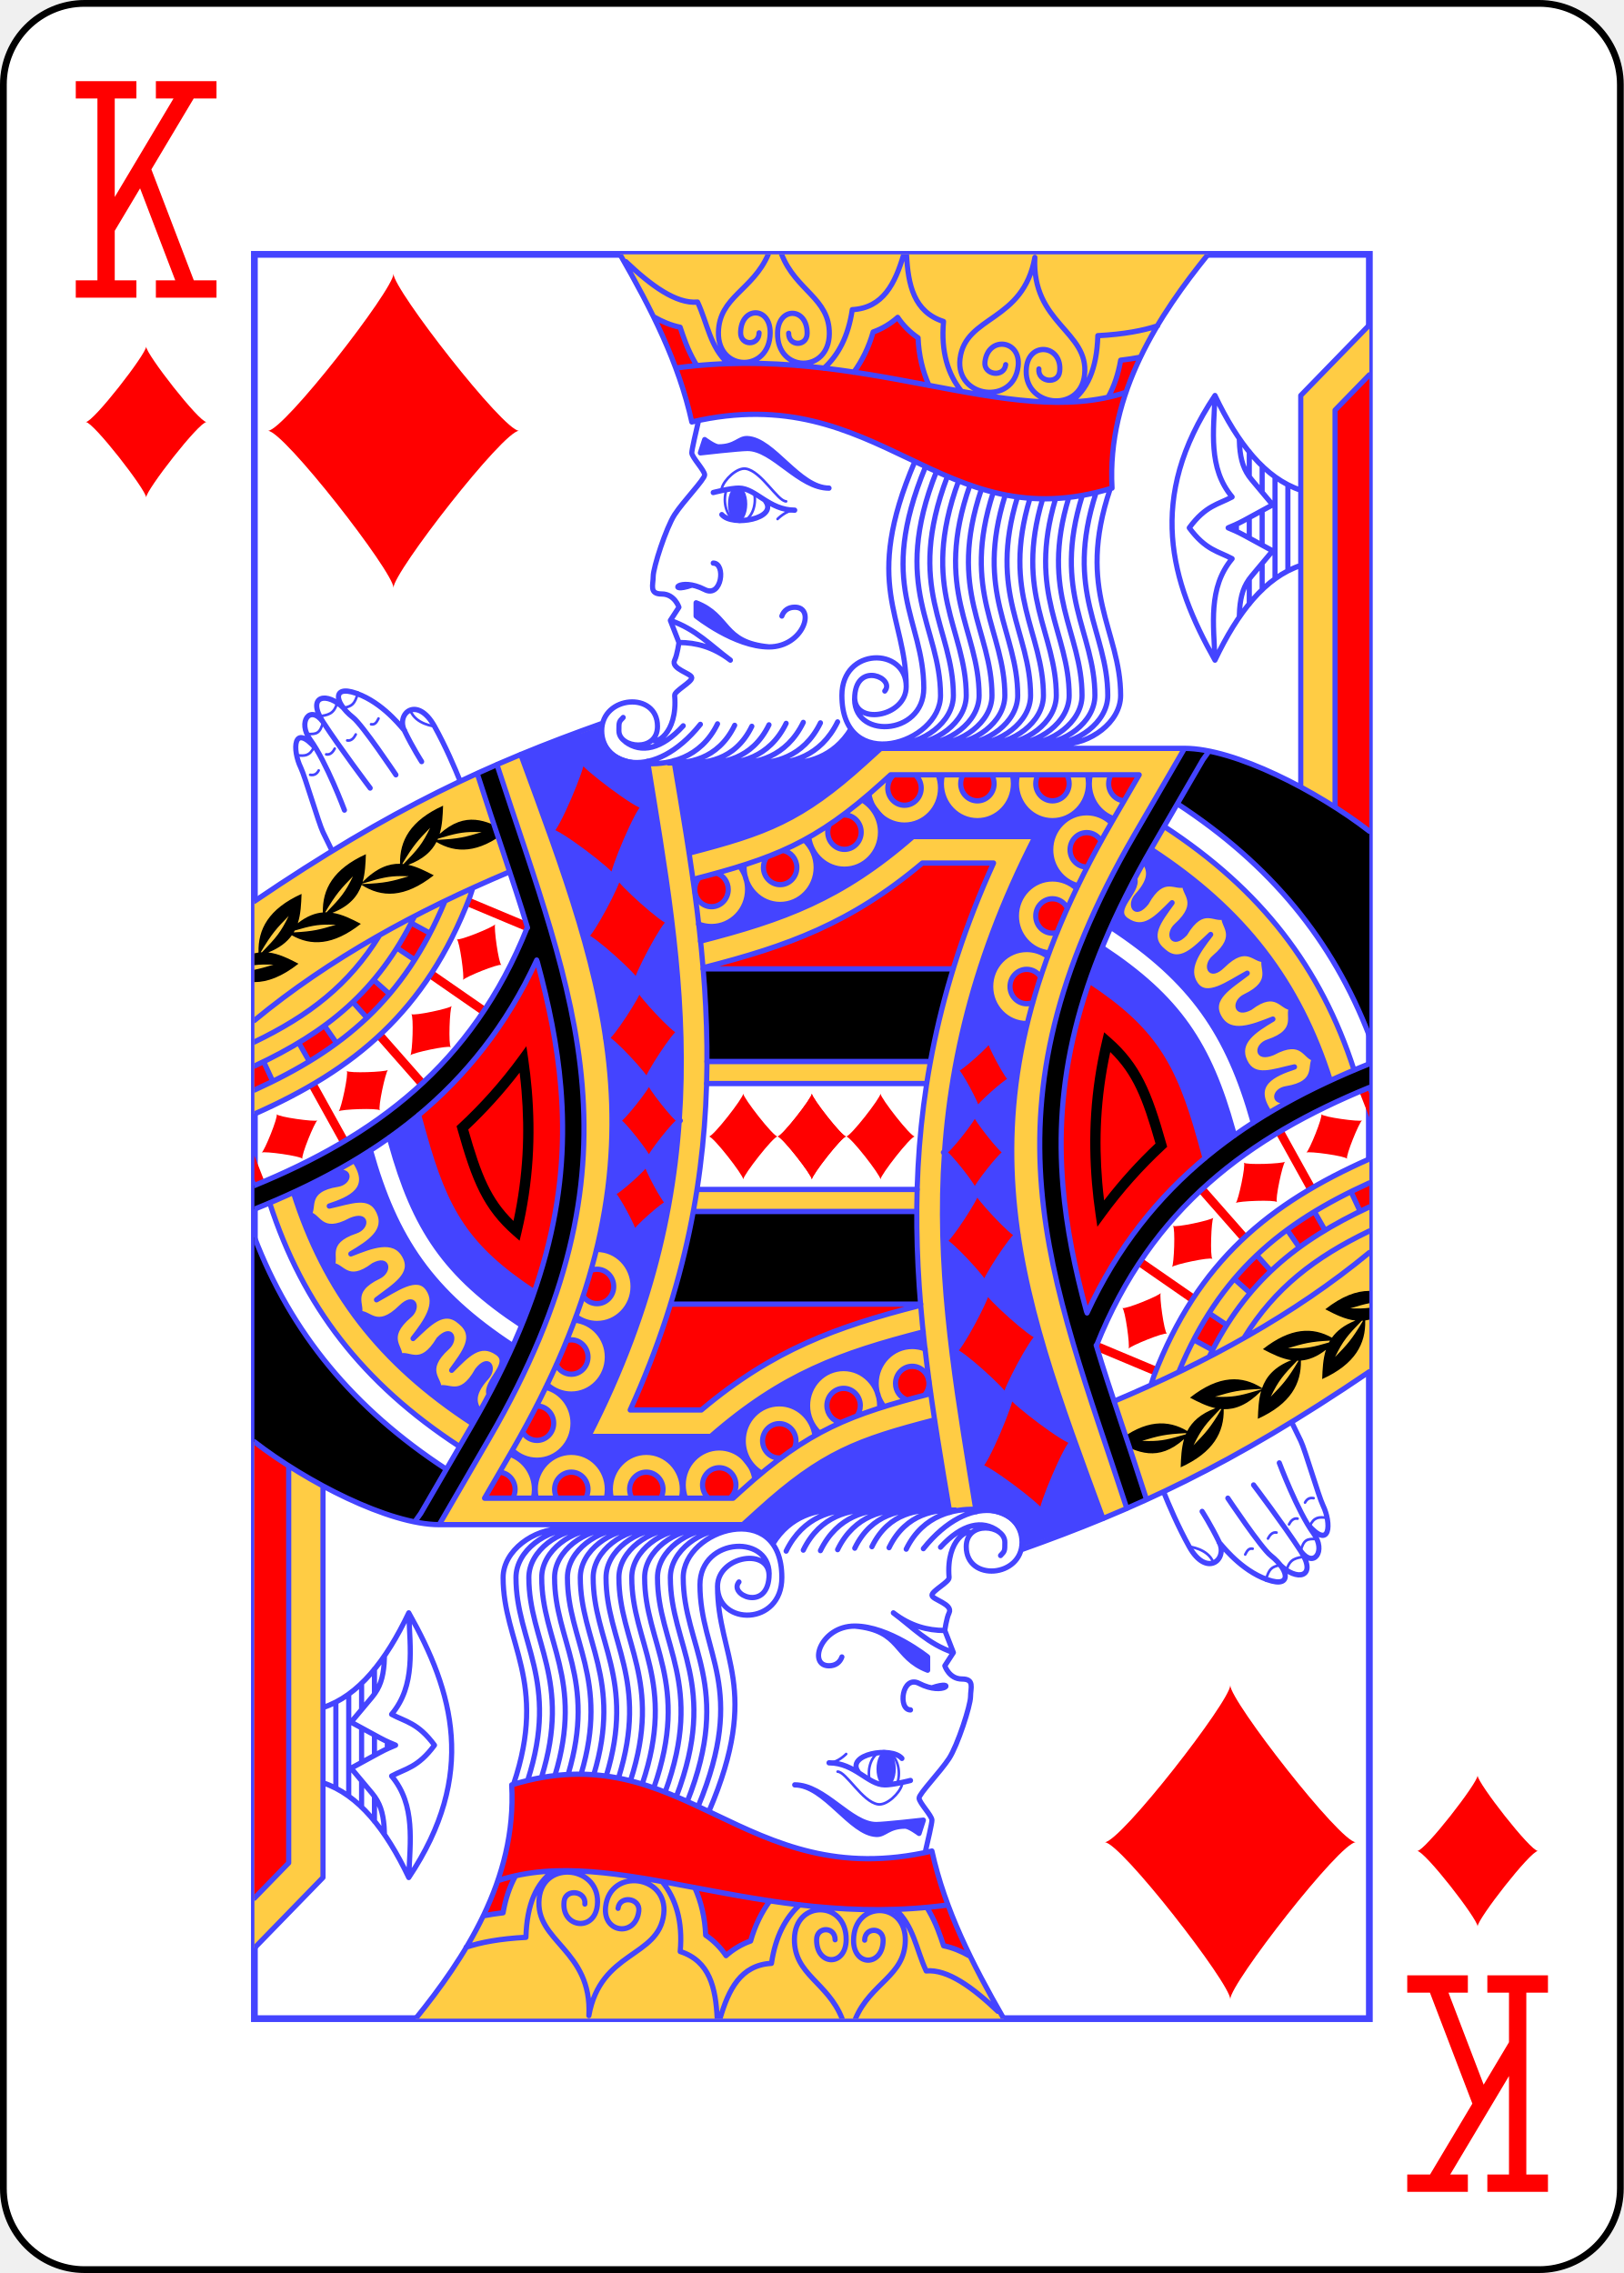
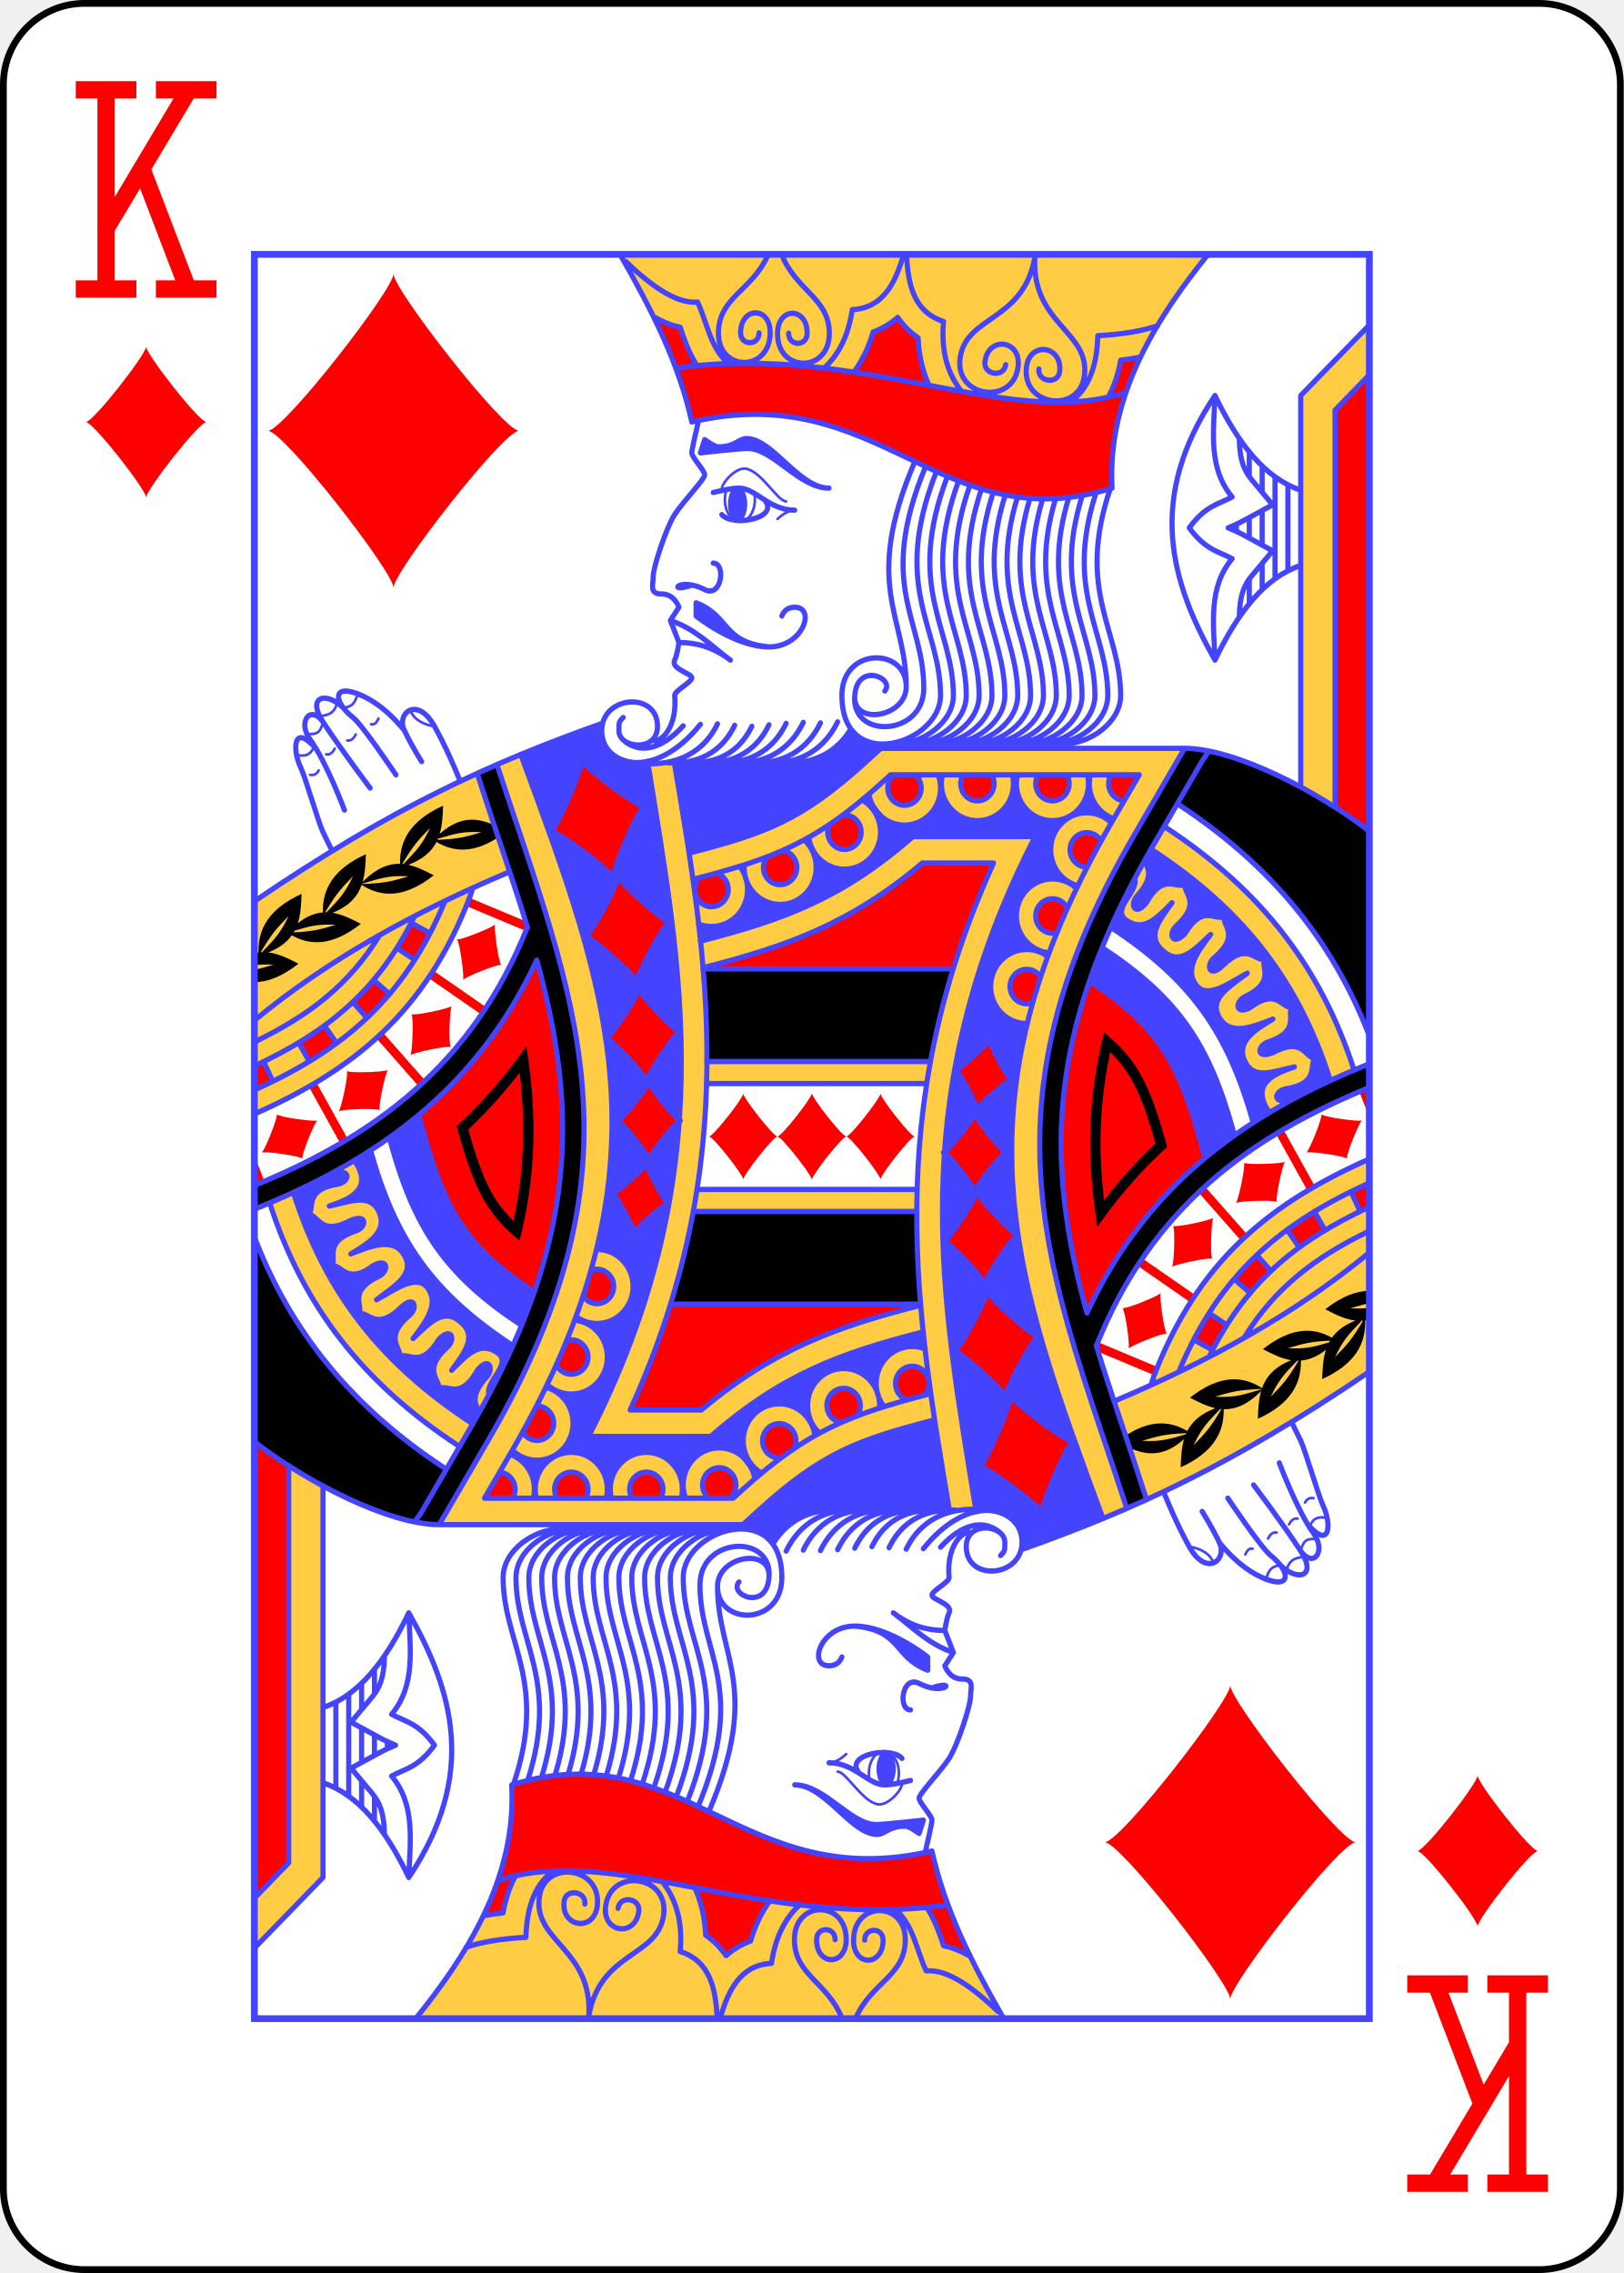
<svg xmlns="http://www.w3.org/2000/svg" xmlns:xlink="http://www.w3.org/1999/xlink" class="card king" face="KD" height="3.5in" preserveAspectRatio="none" viewBox="-120 -168 240 336" width="2.5in">
  <defs>
    <symbol id="SDK" viewBox="-600 -600 1200 1200" preserveAspectRatio="xMinYMid">
      <path d="M-400 0C-350 0 0 -450 0 -500C0 -450 350 0 400 0C350 0 0 450 0 500C0 450 -350 0 -400 0Z" fill="red" />
    </symbol>
    <symbol id="VDK" viewBox="-500 -500 1000 1000" preserveAspectRatio="xMinYMid">
      <path d="M-285 -460L-85 -460M-185 -460L-185 460M-285 460L-85 460M85 -460L285 -460M185 -440L-170 155M85 460L285 460M185 440L-10 -70" stroke="red" stroke-width="80" stroke-linecap="square" stroke-miterlimit="1.5" fill="none" />
    </symbol>
    <symbol id="DK6" preserveAspectRatio="none" viewBox="0 0 1300 2000">
      <path stroke="#44F" stroke-linecap="round" stroke-linejoin="round" stroke-width="3" fill="none" d="M545,265c2.64,-9.531 17.644,-23.57 27.903,-22.032C591.207,245.713 610,280 620,280M630,290c-10,0 -20,10 -20,10M583.008,271.841c0.353,1.98 0.541,4.055 0.541,6.192 0,13.807 -7.835,25 -17.5,25 -9.665,0 -17.5,-11.193 -17.5,-25 0,-4.428 0.806,-8.588 2.22,-12.196M120.802,496.815c-3.725,13.385 -7.12,15.266 -16.172,17.234M96.463,508.491c-3.725,13.385 -11.329,13.379 -20.381,15.348M80.207,529.943c-3.725,13.385 -7.7,14.104 -18.204,13.751M69.59,558.281c-5.031,10.627 -11.039,10.476 -19.656,9.542M181.952,517.242C188.179,532.903 210,535 210,535M65,590c4.797,0.895 7.937,-1.11 10,-5M108.204,551.026c4.797,0.895 7.937,-2.906 10,-6.796M65,590c4.797,0.895 7.937,-1.11 10,-5M136.026,532.691c4.797,0.895 6.654,-2.65 8.717,-6.539M83.686,566.814c4.797,0.895 7.937,-2.65 10,-6.539" />
      <use xlink:href="#SDK" height="120" width="120" transform="translate(650,1000)scale(1,0.972)rotate(0)translate(-60,-60)" />
      <use xlink:href="#SDK" height="120" width="120" transform="translate(570,1000)scale(1,0.972)rotate(0)translate(-60,-60)" />
      <use xlink:href="#SDK" height="170" width="170" transform="translate(400,640)scale(1,0.972)rotate(-15)translate(-85,-85)" stroke="#44F" stroke-width="42.352" stroke-linejoin="round" stroke-linecap="round" />
      <use xlink:href="#SDK" height="150" width="150" transform="translate(435,765)scale(1,0.972)rotate(-10)translate(-75,-75)" stroke="#44F" stroke-width="48" stroke-linejoin="round" stroke-linecap="round" />
      <use xlink:href="#SDK" height="130" width="130" transform="translate(453,885)scale(1,0.972)rotate(-5)translate(-65,-65)" stroke="#44F" stroke-width="55.384" stroke-linejoin="round" stroke-linecap="round" />
      <use xlink:href="#SDK" height="110" width="110" transform="translate(460,982)scale(1,0.972)rotate(0)translate(-55,-55)" stroke="#44F" stroke-width="65.454" stroke-linejoin="round" stroke-linecap="round" />
      <use xlink:href="#SDK" height="100" width="100" transform="translate(450,1070)scale(1,0.972)rotate(10)translate(-50,-50)" stroke="#44F" stroke-width="72" stroke-linejoin="round" stroke-linecap="round" />
      <use xlink:href="#SDK" height="90" width="90" transform="translate(1259,1000)scale(1,0.972)rotate(60)translate(-45,-45)" />
      <use xlink:href="#SDK" height="90" width="90" transform="translate(1173,1052)scale(1,0.972)rotate(50)translate(-45,-45)" />
      <use xlink:href="#SDK" height="90" width="90" transform="translate(1094,1120)scale(1,0.972)rotate(40)translate(-45,-45)" />
      <use xlink:href="#SDK" height="90" width="90" transform="translate(1038,1209)scale(1,0.972)rotate(30)translate(-45,-45)" />
    </symbol>
    <symbol id="DK5" preserveAspectRatio="none" viewBox="0 0 1300 2000">
      <path stroke="#44F" stroke-linecap="round" stroke-linejoin="round" stroke-width="6" fill="none" d="M1205,261.182v97.637M1190,252.129V367.871M1175,350.311v29.996M1175,290.406l-10e-5,39.187M1175,239.693v29.996M1160,368.373v27.984M1160,298.355l10e-5,23.289M1160,223.643v27.984M1145,305.873v8.254M520.134,778.543C616.396,754.406 684.392,730.935 767.926,660h142.395c-156.787,297.276 -107.906,528.857 -68.797,765.254M525.766,808.059C620.591,784.352 694.855,758.784 778.836,690h83.006c-131.846,281.901 -89.778,512.978 -51.069,736.045M989.366,1432.945C889.254,1168.199 806.638,966.909 1000.051,642.941L1031.658,590H741.766l-9.922,8.756C653.494,667.888 603.995,685.13 511.713,708.48M1017.097,1421.323C928.021,1156.019 838.469,972.117 1025.811,658.32L1084.508,560H730.424l-18.43,16.26c-74.361,65.612 -115.843,79.924 -204.671,102.393M426.291,0.007C462.762,61.82 494.762,122.796 510,190 730,140 800,325 1000,265 993.852,157.297 1056.123,67.145 1111.966,-0.018M614.759,0.032C631.487,41.41 670.706,49.677 670.34,90.06c-0.408,44.997 -60.979,44.224 -60.335,-0.77 0.435,-30.41 34.906,-29.556 34.477,0.44 -0.215,14.998 -21.763,14.723 -21.548,-0.275M599.096,0.044C581.146,40.794 541.84,48.101 541.051,88.41c-0.88,44.991 59.691,45.764 60.335,0.77 0.435,-30.41 -34.048,-30.436 -34.477,-0.44 -0.215,14.998 21.333,15.273 21.548,0.275M910,3.41c-3.958,75.052 63.504,83.571 57.94,133.177 -5.014,44.699 -73.043,36.172 -67.764,-8.495 3.568,-30.189 42.241,-24.924 38.722,4.854 -1.76,14.889 -25.961,11.855 -24.201,-3.034M910,3.41C896.361,77.248 828.885,68.851 822.732,118.383c-5.544,44.633 62.485,53.162 67.764,8.495 3.568,-30.189 -35.203,-34.632 -38.722,-4.854 -1.76,14.889 22.442,17.923 24.201,3.034M491.884,128.804C710,100 880,200 1015.604,156.595M995.411,161.923C1002.408,149.77 1007.254,135.659 1010,120c8.271,-0.945 15.987,-2.113 23.204,-3.475M951.488,167.374c19.219,-13.488 30.892,-37.153 31.903,-75.195 30.425,-1.548 52.501,-5.644 69.805,-11.195M466.519,71.255c9.446,5.241 19.354,9.279 29.914,11.366 3.985,11.503 8.452,24.997 17.213,39.74 0.763,1.283 1.566,2.56 2.409,3.829M552.628,123.893C531.219,105.072 528.495,78.759 516.729,54.105 491.699,56.297 462.178,35.159 433.183,8.316M698.804,133.696c9.723,-12.91 17.517,-28.178 22.597,-45.676 10.847,-3.769 20.57,-9.546 28.66,-16.604 6.148,8.853 14.187,16.87 23.799,23.219 0.785,19.912 5.349,38.047 12.742,53.992M757.092,0.052C747.112,32.943 733.174,60.761 697.089,62.687 692.459,93.201 680.697,114.38 664.045,129.146M824.538,155.374C808.692,135.989 800.327,110.644 803.527,76.109 768.856,65.234 762.116,34.589 760.381,0.043M0.128,733.28C160.872,627.138 273.947,577.151 405.892,531.565M1084.508,560c58.556,0 155.048,48.393 215.606,93.996M1060.798,648.537c113.096,71.77 182.617,159.57 221.424,276.264M1045.468,674.302c108.824,68.979 172.626,150.486 209.091,262.347M1300.071,886.19C1257.215,777.442 1184.743,691.771 1076.171,622.798M998.735,762.9c94.583,60.402 136.897,120.761 165.899,221.531M988.568,785.964c89.063,57.044 124.762,109.898 152.397,206.618l1.791,6.27M973.923,823.823c78.203,50.361 103.128,90.662 128.581,179.747l5.989,20.963M1045.369,1281.592l3.338,-9.824c51.421,-130.622 135.35,-196.342 251.249,-246.259M1154.091,1227.949c35.812,-56.212 81.928,-90.805 145.814,-120.773M1113.379,1249.43c42.764,-84.642 101.834,-131.066 186.517,-169.544M1077.871,1266.58c47.687,-111.379 119.453,-168.575 222.006,-213.896M970.828,1200.002C1041.668,1050.464 1161.946,971.391 1299.957,917.595M981.741,1237.189C1046.058,1080.041 1161.175,999.873 1299.994,944.443M1002.278,1300.143c108.097,-44.364 209.475,-97.716 297.742,-168.601M970.203,1198.396c-13.491,-48.251 -23.451,-95.134 -27.496,-142.517 -9.688,-113.478 12.898,-231.197 104.568,-384.744l58.697,-98.32 7.089,-9.682M1039.892,1410.606c-19.667,-59.873 -42.017,-121.299 -58.398,-173.96M523.076,810 814.875,810M527.684,915 788.328,915M527.262,940 783.957,940M1113.101,1200.255l20.73,13.447M1142.463,1161.465l18.51,16.033M1168.828,1134.571l16.461,17.846M1204.197,1105.897l14.1,19.81M1236.013,1085.268l12.336,21.066M1278.611,1062.598l10.579,22.262M1095.363,1230.498l21.824,11.578M1220,603.865V160l80,-80M1260,626.748V176.568l39.999,-39.999M1219.982,352.664C1178.5,366.005 1146.587,405.675 1120,460c-1.436,-40.363 -8.306,-82.087 20,-115 -16.063,-8.511 -30.68,-9.463 -50,-35 19.32,-25.537 33.937,-26.489 50,-35 -28.306,-32.913 -21.436,-74.637 -20,-115 26.587,54.325 58.5,93.995 99.982,107.336M1148.301,411.435c0.056,-3.197 0.194,-6.275 0.441,-9.224 1.32,-15.756 4.72,-26.855 14.004,-37.65l24.494,-28.482 -33.195,-17.588c-8.638,-4.577 -14.026,-6.531 -18.703,-8.49 4.677,-1.959 10.065,-3.914 18.703,-8.49l33.195,-17.588 -24.494,-28.482c-9.284,-10.795 -12.684,-21.895 -14.004,-37.65 -0.247,-2.949 -0.385,-6.027 -0.441,-9.224M1120,160c-80.254,116.73 -51.745,210.787 0,300M708.559,618.376A42,42 0 0 1 730,655v0a42,42 0 0 1 -42,42 42,42 0 0 1 -41.598,-36.205M686.029,635.6A19.5,19.5 0 0 1 688,635.5 19.5,19.5 0 0 1 707.5,655 19.5,19.5 0 0 1 688,674.5 19.5,19.5 0 0 1 668.5,655a19.5,19.5 0 0 1 2.091,-8.784M797.229,589.997A42,42 0 0 1 800,605 42,42 0 0 1 758,647 42,42 0 0 1 716.564,611.857M770.453,589.995A19.5,19.5 0 0 1 777.5,605 19.5,19.5 0 0 1 758,624.5 19.5,19.5 0 0 1 738.5,605a19.5,19.5 0 0 1 7.055,-15.012M883.79,589.99A42,42 0 0 1 885,600a42,42 0 0 1 -42,42 42,42 0 0 1 -42,-42 42,42 0 0 1 1.211,-10.012M859.734,589.989A19.5,19.5 0 0 1 862.5,600 19.5,19.5 0 0 1 843,619.5 19.5,19.5 0 0 1 823.5,600a19.5,19.5 0 0 1 2.767,-10.012M971.29,589.99A42,42 0 0 1 972.5,600a42,42 0 0 1 -42,42 42,42 0 0 1 -42,-42 42,42 0 0 1 1.211,-10.012M947.234,589.989A19.5,19.5 0 0 1 950,600 19.5,19.5 0 0 1 930.5,619.5 19.5,19.5 0 0 1 911,600a19.5,19.5 0 0 1 2.767,-10.012M1001.961,639.758A42,42 0 0 1 973.5,600a42,42 0 0 1 1.211,-10.012M1014.087,619.449A19.5,19.5 0 0 1 996,600a19.5,19.5 0 0 1 2.767,-10.012M960.294,715.741A42,42 0 0 1 928.5,675a42,42 0 0 1 42,-42 42,42 0 0 1 28.739,11.372M971.157,694.489A19.5,19.5 0 0 1 970.5,694.5 19.5,19.5 0 0 1 951,675a19.5,19.5 0 0 1 19.5,-19.5 19.5,19.5 0 0 1 16.785,9.575M926.665,791.825A42,42 0 0 1 888.5,750a42,42 0 0 1 42,-42 42,42 0 0 1 28.229,10.901M935.972,768.717A19.5,19.5 0 0 1 930.5,769.5 19.5,19.5 0 0 1 911,750a19.5,19.5 0 0 1 19.5,-19.5 19.5,19.5 0 0 1 17.494,10.885M901.237,871.994A42,42 0 0 1 900.5,872a42,42 0 0 1 -42,-42 42,42 0 0 1 42,-42 42,42 0 0 1 24.636,7.984M907.72,848.114A19.5,19.5 0 0 1 900.5,849.5 19.5,19.5 0 0 1 881,830a19.5,19.5 0 0 1 19.5,-19.5 19.5,19.5 0 0 1 16.278,8.763M641.043,663.734A42,42 0 0 1 655,695a42,42 0 0 1 -42,42 42,42 0 0 1 -42,-42 42,42 0 0 1 0.104,-2.949M615.923,675.72A19.5,19.5 0 0 1 632.5,695 19.5,19.5 0 0 1 613,714.5 19.5,19.5 0 0 1 593.5,695a19.5,19.5 0 0 1 4.158,-12.037M565.706,693.65A42,42 0 0 1 575,720a42,42 0 0 1 -42,42 42,42 0 0 1 -15.083,-2.802M538.79,701.38A19.5,19.5 0 0 1 552.5,720 19.5,19.5 0 0 1 533,739.5 19.5,19.5 0 0 1 513.5,720a19.5,19.5 0 0 1 5.342,-13.409M795.159,246.412C741.578,377.816 800,422.21 800,500c0,55 -115,90 -115,0 0,-55 75,-55 75,-10 0,35 -62.765,44.891 -60,10 3.052,-38.508 47.487,-19.355 35,-5M782.517,240.733C724.777,376.332 780.484,412.89 780.484,491.79 780.484,546.79 695,550 700,500M770,235C708.212,375.321 760,410 760,490M807.997,251.821C758.185,379.052 815,423.287 815,500c0,30.823 -36.118,55.365 -67.872,55.144M821.048,256.901C774.7,380.245 830,424.317 830,500c0,30.823 -36.118,55.365 -67.872,55.144M834.323,261.583C791.102,381.375 845,425.282 845,500c0,30.823 -36.118,55.365 -67.872,55.144M847.748,266.039C807.441,382.477 860,426.216 860,500c0,30.823 -36.118,55.365 -67.872,55.144M861.464,269.818C823.58,383.434 875,427.02 875,500c0,30.823 -36.118,55.365 -67.872,55.144M875.463,272.868C839.501,384.221 890,427.677 890,500c0,30.823 -36.118,55.365 -67.872,55.144M889.737,275.142C855.189,384.816 905,428.171 905,500c0,30.823 -36.118,55.365 -67.872,55.144M904.283,276.596C870.629,385.201 920,428.489 920,500c0,30.823 -36.118,55.365 -67.872,55.144M919.1,277.188C885.809,385.358 935,428.619 935,500c0,30.823 -36.118,55.365 -67.872,55.144M934.195,276.881C900.716,385.277 950,428.552 950,500c0,30.823 -36.118,55.365 -67.872,55.144M949.583,275.634C915.338,384.946 965,428.278 965,500c0,30.823 -36.118,55.365 -67.872,55.144M965.29,273.405C929.663,384.36 980,427.793 980,500c0,30.823 -36.118,55.365 -67.872,55.144M981.353,270.151C943.68,383.519 995,427.091 995,500c0,30.823 -36.118,55.365 -67.872,55.144M997.87,265.686C957.335,382.389 1010,426.142 1010,500c0,30.823 -36.118,55.365 -67.872,55.144M520,532.778C465.796,598.504 405,580 405,540c0,-40 65,-45 65,-5 0,30 -45,25 -45,5 0,-10 0,-10 5,-15M500,534.444c-25.083,26.791 -49.177,31.341 -67.463,18.093M540,532.222c-20,40 -57.915,45.684 -79.403,45.122M560,533.889c-20,40 -55.863,43.196 -77.35,42.634M580,535c-20,40 -55.863,42.085 -77.35,41.523M600,533.333c-20,40 -55.863,43.752 -77.35,43.19M620,531.667c-20,40 -55.863,45.418 -77.35,44.857M640,530.556c-20,40 -55.863,46.529 -77.35,45.968M660,531.111c-20,40 -55.863,45.974 -77.35,45.412M680,530c-20,40 -55.863,47.085 -77.35,46.523M695.523,538.013c-20.53,32.953 -52.907,39.032 -72.873,38.511M517.827,188.827C514.886,200.909 510,221.505 510,225c0,5 15,20 15,25 0,5 -25,30 -35,45 -10,15 -25,60 -25,70 0,10 -5,20 10,20 15,0 20,15 20,15l-10,15 10,25c0,0 -1.838,13.675 -5,20 -5,10 20,15 20,20 0,5 -20.437,15.019 -20,20 3.908,44.548 -24.383,56.24 -25,50M535,350c15,0 10,40 -10,30 -30,-15 -45,5 -15,-5M615,410c2.205,-6.063 7.383,-10 15,-10 25,0 10,45 -30,45 -40,0 -85,-35 -85,-35v-15c40,15 30,45 85,50M495,440c20,0 40,5 60,20 -22.925,-16.544 -40,-35 -70,-45M525,210l-5,15c0,0 45,-5 55,-5 30,0 60,45 95,45 -35,0 -65,-55 -95.29,-56.161 -9.993,-0.383 -13.614,9.419 -33.614,9.419C536.382,218.258 525,210 525,210v0M630,290c-30,0 -45.346,-24.918 -65,-25 -10.138,-0.042 -30,5 -30,5M595.871,279.644C610.873,299.647 557.374,309.072 545,295M239.869,597.116C233.831,582.484 222.966,557.691 210,535c-20,-35 -45,-15 -35,5 10,20 20,35 20,35M175.29,539.935C173.609,538.913 154.066,512.457 125,500c-35,-15 -33.238,7.222 -10,25 11.232,8.593 50,65 50,65M105,515.29C85,495 60,500 80,530c20,30 55,75 55,75M80,530c-15,-20 -30,0 -15,20 18.974,25.298 40,80 40,80M72.032,560.581C45,530 44.064,561.807 54.064,581.807 59.064,591.807 75,645 80,655l10.701,21.402M1037.564,687.87c4.723,7.868 11.471,18.196 -8.343,39.341 -9.126,9.74 -2.687,24.18 10.778,7.789 20,-35 35,-15 45.124,-20.988 -2.689,9.832 20.209,20.598 -10.091,47.185C1065,770 1070,785 1085,770c21.131,-34.329 35.471,-13.85 45.785,-19.505 -3.009,9.739 19.527,21.246 -11.625,46.831 -10.315,8.471 -5.807,23.626 9.675,9.124 29.05,-27.948 37.808,-4.532 49.209,-7.426 -5.35,8.677 13.588,25.457 -22.975,42.431 -12.106,5.62 -11.535,21.421 6.008,12.4 31.172,-23.044 37.003,1.267 48.672,-0.212 -6.37,7.958 10.376,26.927 -27.988,39.306 -12.702,4.099 -14.066,19.851 5.655,12.036 35.69,-18.741 37.573,6.188 49.328,6.588 -7.557,6.841 5.952,28.236 -33.894,34.343 -13.193,2.022 -17.049,17.356 3.665,12.783M1026.493,707.762c4.572,14.621 -28.113,34.819 -9.701,47.174 20.48,13.743 35.303,-2.517 53.208,-19.936 -14.905,20.047 -30.697,38.701 -10,55 19.435,16.731 36.52,-2.195 54.984,-19.021 -15.551,19.55 -29.984,39.021 -17.594,56.48 12.792,18.024 38.142,-0.888 60.229,-12.558 -19.949,15.036 -45.281,28.286 -32.619,50.099 12.547,21.614 39.189,10.789 62.536,1.905C1165.9,879.391 1144.168,892.816 1155,915c10.372,21.24 33.237,11.175 57.702,6.126 -23.926,7.689 -52.164,19.089 -29.302,51.671" />
    </symbol>
    <symbol id="DK4" preserveAspectRatio="none" viewBox="0 0 1300 2000">
      <path fill="black" d="M1084.508,560l-58.697,98.32c-187.341,313.797 -97.789,497.698 -8.713,763.002l23.092,-10.266 -57.762,-175.512C1046.875,1079.487 1161.668,999.68 1300,944.443V917.615C1161.979,971.411 1041.672,1050.455 970.828,1200.002l0.795,2.709 -1.42,-4.314c-13.491,-48.251 -23.451,-95.135 -27.496,-142.518 -9.688,-113.478 12.898,-231.197 104.568,-384.744l58.697,-98.32 -29.781,49.916C1184.687,691.728 1257.135,777.351 1300,886.016V653.916C1247.887,614.69 1169.327,573.443 1112.02,562.904l-0.064,0.107zM220,625c-38.243,16.869 -50.73,39.82 -50.184,65.85 -13.29,-0.348 -27.534,4.811 -43.621,20.596C129.141,701.541 129.613,690.786 130,680 91.688,696.899 79.224,719.903 79.818,745.99 70.668,746.731 61.03,750.275 50.633,758.205 54.076,747.821 54.59,736.429 55,725 16.463,741.999 4.078,765.174 4.83,791.451 3.236,791.66 1.626,791.963 0,792.354v13.449C6.455,804.98 13.029,804.849 22.26,805.217 13.211,807.838 6.837,809.679 0,811.016v13.971c15.197,7.2e-4 32.097,-6.118 51.395,-20.848 -11.463,-5.788 -22.95,-11.437 -35.184,-12.781 13.191,-5.09 21.793,-11.762 27.439,-19.451 22.217,12.236 47.947,11.85 80.484,-12.984 -10.803,-5.455 -21.628,-10.784 -33.078,-12.506 19.825,-7.612 29.328,-18.781 34.014,-31.607 23.029,14.305 49.765,15.292 84.064,-10.887 -9.735,-4.916 -19.487,-9.734 -29.699,-11.9 17.505,-6.371 27.302,-15.398 32.848,-25.889 22.528,13.014 48.645,13.135 81.852,-12.211 -23.778,-12.007 -47.654,-23.447 -78.109,3.057C219.116,646.927 219.606,635.981 220,625Zm-15,25c-9.295,18.589 -14.428,24.37 -31.143,41.131 -0.468,-0.051 -0.936,-0.103 -1.406,-0.141C185.522,669.587 190.885,664.115 205,650Zm52.279,4.807c2.377,0.016 4.928,0.082 7.721,0.193 -19.154,5.548 -26.54,7.606 -51.529,8.73 0.201,-0.437 0.382,-0.881 0.57,-1.322 19.619,-5.653 27.964,-7.704 43.238,-7.602zm-85,50c2.377,0.016 4.928,0.082 7.721,0.193 -19.935,5.775 -27.006,7.775 -54.58,8.869 0.053,-0.152 0.095,-0.308 0.146,-0.461 22.238,-6.438 30.551,-8.71 46.713,-8.602zM115,705c-9.241,18.483 -14.365,24.3 -30.852,40.84 -0.535,-0.007 -1.073,-8e-5 -1.611,0.012C95.545,724.565 100.916,719.084 115,705ZM40,750C30.713,768.575 25.582,774.362 8.898,791.092 8.378,791.113 7.854,791.152 7.33,791.191 20.491,769.62 25.841,764.159 40,750Zm47.279,9.807c2.377,0.016 4.928,0.082 7.721,0.193 -18.542,5.371 -26.021,7.474 -49.139,8.623 0.419,-0.687 0.814,-1.383 1.193,-2.084 17.576,-5.021 25.721,-6.83 40.225,-6.732zM523.076,810 527.684,915H788.328L814.875,810Zm467.709,71.871 -2.305,9.463c-13.936,57.217 -16.337,109.636 -11.896,161.652 0.997,11.684 2.414,23.387 4.166,35.131l2.119,14.211 8.615,-11.498c21.298,-28.422 44.77,-53.825 69.992,-76.621l2.783,-2.516 -1.043,-3.606c-17.22,-59.464 -30.254,-90.3 -65.016,-119.902zm7.127,22.383c26.414,25.135 37.62,51.977 52.734,103.687 -21.305,19.517 -41.323,40.983 -59.904,64.463 -0.855,-6.832 -1.621,-13.647 -2.201,-20.438 -4.087,-47.877 -2.144,-95.767 9.371,-147.713z" />
    </symbol>
    <symbol id="DK3" preserveAspectRatio="none" viewBox="0 0 1300 2000">
      <path fill="#44F" d="M600,445c-40,0 -85,-35 -85,-35v-15c40,15 30,45 85,50M525,210l-5,15c0,0 45,-5 55,-5 30,0 60,45 95,45 -35,0 -65,-55 -95.29,-56.161 -9.993,-0.383 -13.614,9.419 -33.614,9.419C536.382,218.258 525,210 525,210ZM574.667,283.061a11.249,20.385 0 0 1 -11.249,20.385 11.249,20.385 0 0 1 -11.249,-20.385 11.249,20.385 0 0 1 11.249,-20.385 11.249,20.385 0 0 1 11.249,20.385zM489.009,572.698l133.641,3.825c19.965,0.522 52.342,-5.558 72.988,-38.356 8.822,11.653 21.897,16.73 35.872,16.969l-1.087,4.864 -18.43,16.26c-74.361,65.612 -115.843,79.924 -204.951,102.132 -5.836,-35.709 -11.98,-70.798 -18.034,-105.693zM800,605c0,23.196 -18.804,42 -42,42 -29.839,0.637 -35.202,-40.062 -49.393,-28.596C721.821,625.845 730,639.832 730,655c0,23.196 -18.804,42 -42,42 -20.928,0 -38.655,-15.406 -41.584,-36.119 -1.783,0.981 -3.565,1.936 -5.35,2.877C649.933,671.723 655,683.08 655,695c0,23.196 -18.804,42 -42,42 -17.875,0 -33.131,-11.171 -39.195,-26.908C574.588,713.315 575,716.639 575,720c0,23.196 -18.804,42 -42,42 -5.157,0 -10.269,-0.949 -15.082,-2.801l2.217,19.344C616.397,754.406 684.392,730.935 767.926,660h142.395c-156.787,297.276 -107.906,528.857 -68.797,765.254 30.599,0.378 51.772,10.196 52.529,40.46l95.313,-32.769C915.034,1236.375 850.349,1074.787 901.131,871.994 900.92,871.997 900.71,872 900.5,872c-23.196,0 -42,-18.804 -42,-42 0,-23.196 18.804,-42 42,-42 8.804,0 17.383,2.768 24.527,7.908 0.513,-1.363 1.03,-2.727 1.553,-4.094C905.003,789.792 888.5,771.681 888.5,750c0,-23.196 18.804,-42 42,-42 10.39,0 20.407,3.853 28.121,10.809 0.51,-1.034 1.019,-2.069 1.535,-3.105C941.543,710.973 928.5,694.217 928.5,675c0,-23.196 18.804,-42 42,-42 10.667,0 20.933,4.058 28.717,11.352 0.28,-0.471 0.553,-0.939 0.834,-1.41l1.902,-3.186C984.939,633.958 973.5,617.975 973.5,600c0,-3.37 0.407,-6.727 1.209,-10h-3.418c0.802,3.273 1.209,6.63 1.209,10 0,23.196 -18.804,42 -42,42 -23.196,0 -42,-18.804 -42,-42 0,-3.37 0.407,-6.727 1.209,-10h-5.918c0.802,3.273 1.209,6.63 1.209,10 0,23.196 -18.804,42 -42,42 -23.196,0 -42,-18.804 -42,-42 0,-3.37 0.407,-6.727 1.209,-10 -9.2,-1.207 -2.261,7.468 -2.209,15zm175.104,-15 55.566,1.654 0.988,-1.654zM998.735,762.9c94.583,60.402 136.897,120.761 165.899,221.531L1183.4,972.797c-22.862,-32.583 5.376,-43.982 29.302,-51.671 -24.465,5.049 -47.331,15.115 -57.702,-6.126 -10.832,-22.184 10.9,-35.609 32.536,-48.095 -23.348,8.883 -49.99,19.709 -62.536,-1.905 -12.662,-21.813 12.67,-35.063 32.619,-50.099 -22.087,11.67 -47.437,30.582 -60.229,12.558C1085,810 1099.433,790.529 1114.984,770.979 1096.52,787.805 1079.435,806.731 1060,790c-20.697,-16.299 -4.905,-34.953 10,-55 -17.905,17.419 -32.729,33.679 -53.208,19.936 -18.412,-12.355 14.274,-32.553 9.701,-47.174m228.066,228.887C1218.094,824.788 1154.292,743.281 1045.468,674.302l-7.904,13.568c4.723,7.868 11.471,18.196 -8.343,39.341 -9.126,9.74 -2.687,24.18 10.778,7.789 20,-35 35,-15 45.124,-20.988 -2.689,9.832 20.209,20.598 -10.091,47.185C1065,770 1070,785 1085,770c21.131,-34.329 35.471,-13.85 45.785,-19.505 -3.009,9.739 19.527,21.246 -11.625,46.831 -10.315,8.471 -5.807,23.626 9.675,9.124 29.05,-27.948 37.808,-4.532 49.209,-7.426 -5.35,8.677 13.588,25.457 -22.975,42.431 -12.106,5.62 -11.535,21.421 6.008,12.4 31.172,-23.044 37.003,1.267 48.672,-0.212 -6.37,7.958 10.376,26.927 -27.988,39.306 -12.702,4.099 -14.066,19.851 5.655,12.036 35.69,-18.741 37.573,6.188 49.328,6.588 -7.557,6.841 5.952,28.236 -33.894,34.343 -13.193,2.022 -17.049,17.356 3.665,12.783zM1142.756,998.852l-1.791,-6.27C1113.331,895.862 1077.631,843.008 988.568,785.964l-14.645,37.859c78.203,50.361 103.128,90.662 128.581,179.747l5.989,20.963" />
    </symbol>
    <symbol id="DK2" preserveAspectRatio="none" viewBox="0 0 1300 2000">
      <path fill="red" d="M750.061,71.416c-8.09,7.058 -17.813,12.834 -28.66,16.604 -5.08,17.498 -12.873,32.766 -23.09,45.496 -57.344,-8.466 -118.21,-13.386 -182.865,-7.311 -0.234,-1.283 -1.036,-2.56 -1.799,-3.844C504.886,107.618 500.418,94.124 496.434,82.621 485.874,80.534 475.965,76.498 466.756,72.613 485.609,111.419 500.836,149.583 510,190c220,-50 290,135 490,75 -3.103,-54.365 11.226,-104.257 33.283,-148.727 -7.295,1.614 -15.012,2.782 -23.283,3.727 -2.746,15.659 -7.591,29.77 -15.182,42.076 -62.438,13.153 -131.213,0.635 -208.168,-13.49 -7.44,-15.904 -12.004,-34.04 -12.789,-53.951C764.249,88.286 756.208,80.269 750.061,71.416ZM1300,136.57l-40,39.998 1.262,450.93c14.241,8.907 27.212,17.772 38.738,26.432zm-186.938,426.562 -7.09,9.682 -58.697,98.32zm-88.004,26.094c-8.764,0.254 -24.385,4.427 -26.291,0.762C996.957,593.014 996,596.474 996,600c0,10.221 7.893,18.709 18.088,19.449 -2.566,-4.934 19.251,-23.801 16.686,-28.734 -0.635,-1.222 -2.794,-1.573 -5.715,-1.488zm-279.504,0.762C741.086,593.693 738.5,599.195 738.5,605c0,10.77 8.73,19.5 19.5,19.5 10.77,0 19.5,-8.73 19.5,-19.5 0,-5.801 -2.583,-11.301 -7.047,-15.006zm80.713,0C824.457,593.014 823.5,596.474 823.5,600c0,10.77 8.73,19.5 19.5,19.5 10.77,0 19.5,-8.73 19.5,-19.5 0,-3.526 -0.956,-6.986 -2.766,-10.012zm87.5,0C911.957,593.014 911,596.474 911,600c0,10.77 8.73,19.5 19.5,19.5 10.77,0 19.5,-8.73 19.5,-19.5 0,-3.526 -0.956,-6.986 -2.766,-10.012zM688,635.5c-0.658,0 -1.316,0.033 -1.971,0.1l-15.439,10.615C669.215,648.939 668.5,651.949 668.5,655c0,10.77 8.73,19.5 19.5,19.5 10.77,0 19.5,-8.73 19.5,-19.5 0,-10.77 -8.73,-19.5 -19.5,-19.5zm282.5,20c-10.77,0 -19.5,8.73 -19.5,19.5 0,10.77 8.73,19.5 19.5,19.5 0.219,0 0.437,-0.005 0.656,-0.012l16.129,-29.414C983.776,659.14 977.394,655.5 970.5,655.5Zm-354.578,20.221 -18.264,7.242C594.964,686.397 593.5,690.635 593.5,695c0,10.77 8.73,19.5 19.5,19.5 10.77,0 19.5,-8.73 19.5,-19.5 0,-9.641 -7.046,-17.834 -16.578,-19.279zM778.836,690c-83.981,68.784 -158.246,94.352 -254.416,119.029l290.469,0.773C827.249,770.72 842.715,730.895 861.842,690ZM538.791,701.379 518.842,706.592C515.412,710.214 513.5,715.012 513.5,720c0,10.77 8.73,19.5 19.5,19.5 10.77,0 19.5,-8.73 19.5,-19.5 0,-8.539 -5.555,-16.085 -13.709,-18.621zM930.5,730.5c-10.77,0 -19.5,8.73 -19.5,19.5 0,10.77 8.73,19.5 19.5,19.5 1.852,0 3.695,-0.264 5.473,-0.783l12.021,-27.332C944.712,734.721 937.928,730.5 930.5,730.5Zm-30,80c-10.77,0 -19.5,8.73 -19.5,19.5 0,10.77 8.73,19.5 19.5,19.5 2.473,0 4.924,-0.471 7.221,-1.387l9.057,-28.85C913.169,813.793 907.054,810.5 900.5,810.5Zm73.379,13.072c-30.287,84.62 -37.401,159.34 -31.172,232.307 4.045,47.383 14.005,94.266 27.809,143.32 35.467,-73.406 82.796,-130.262 138.201,-174.976l-6.213,-20.652c-25.453,-89.086 -50.378,-129.386 -128.625,-179.998zm323.728,121.934 -9.275,3.736 11.668,28.965v-26.762zm-97.826,46.551 -8.687,4.953 36.732,64.4 8.685,-4.955zM1300,1054.014l-21.389,8.584 10.578,22.262 10.81,-4.838zm-191.68,2.728 -7.414,6.711 49.477,54.662 7.414,-6.709zm127.693,28.525 -31.816,20.629 14.1,19.811 30.053,-19.373zm-67.186,49.303 -26.365,26.895 18.51,16.033 24.316,-25.082zm-133.647,3.555 -5.588,8.293 61.828,41.656 5.588,-8.293zm77.92,62.129 -17.738,30.244 21.824,11.578 16.645,-28.375zm-129.352,32.91 -3.77,9.262 69.168,28.16 3.772,-9.262z" />
    </symbol>
    <symbol id="DK1" preserveAspectRatio="none" viewBox="0 0 1300 2000">
      <path fill="#FC4" d="M426.281 0C462.753 61.814 494.762 122.794 510 190C730 140 800 325 1000 265C993.852 157.302 1056.115 67.163 1111.957 0L426.281 0zM1300 80L1220 160L1220.459 604.092C1249.616 619.405 1277.339 636.87 1300 653.92L1300 80zM730.424 560L711.994 576.26C637.633 641.872 596.151 656.183 507.322 678.652L525.766 808.059C620.591 784.352 694.855 758.784 778.836 690L861.842 690C825.058 768.647 801.824 843.335 788.264 915L527.684 915L527.262 940L783.893 940C755.889 1115.123 784.125 1272.482 810.773 1426.045C859.06 1422.486 905.718 1420.394 895 1470L1017.098 1421.322C928.022 1156.018 838.469 972.117 1025.811 658.32L1084.508 560L730.424 560zM1060.797 648.537L1045.469 674.303C1154.293 743.282 1218.094 824.787 1254.559 936.648L1282.223 924.801C1243.415 808.107 1173.893 720.307 1060.797 648.537zM1037.564 687.869L1026.492 707.762C1031.065 722.383 998.379 742.58 1016.791 754.936C1037.271 768.678 1052.094 752.419 1070 735C1055.095 755.047 1039.303 773.701 1060 790C1079.435 806.731 1096.52 787.804 1114.984 770.979C1099.434 790.529 1085.001 810 1097.391 827.459C1110.182 845.483 1135.532 826.57 1157.619 814.9C1137.67 829.937 1112.338 843.187 1125 865C1137.547 886.614 1164.189 875.789 1187.537 866.906C1165.901 879.392 1144.168 892.816 1155 915C1165.372 936.24 1188.238 926.174 1212.703 921.125C1188.777 928.814 1160.539 940.214 1183.4 972.797L1206.514 958.699C1185.799 963.272 1189.656 947.938 1202.85 945.916C1242.696 939.809 1229.187 918.413 1236.744 911.572C1224.989 911.173 1223.106 886.243 1187.416 904.984C1167.695 912.8 1169.057 897.048 1181.76 892.949C1220.123 880.57 1203.378 861.6 1209.748 853.643C1198.079 855.121 1192.248 830.812 1161.076 853.855C1143.534 862.877 1142.962 847.075 1155.068 841.455C1191.632 824.481 1172.693 807.7 1178.043 799.023C1166.642 801.917 1157.884 778.501 1128.834 806.449C1113.353 820.952 1108.845 805.797 1119.16 797.326C1150.312 771.742 1127.776 760.236 1130.785 750.496C1120.471 756.151 1106.131 735.671 1085 770C1070 785 1065 770 1075.033 761.197C1105.334 734.61 1082.434 723.844 1085.123 714.012C1074.999 720 1060 700 1040 735C1026.534 751.391 1020.096 736.951 1029.223 727.211C1049.037 706.066 1042.287 695.737 1037.564 687.869zM1300 1025.496C1184.082 1075.415 1100.133 1141.132 1048.707 1271.768L1045.547 1281.617C1031.376 1287.987 1016.888 1294.146 1002.258 1299.965C1014.443 1335.68 1027.685 1373.443 1040.189 1411.057C1119.216 1376.547 1200.51 1332.304 1300 1266.605L1300 1025.496z" />
    </symbol>
    <rect id="XDK" width="164.8" height="260.8" x="-82.4" y="-130.4" />
  </defs>
  <rect width="239" height="335" x="-119.5" y="-167.5" rx="12" ry="12" fill="white" stroke="black" />
-   <use xlink:href="#XDK" stroke="#44F" fill="none" />
  <use width="164.8" height="260.8" x="-82.4" y="-130.4" xlink:href="#DK1" />
  <use transform="rotate(180)" width="164.8" height="260.8" x="-82.4" y="-130.4" xlink:href="#DK1" />
  <use width="164.8" height="260.8" x="-82.4" y="-130.4" xlink:href="#DK2" />
  <use transform="rotate(180)" width="164.8" height="260.8" x="-82.4" y="-130.4" xlink:href="#DK2" />
  <use width="164.8" height="260.8" x="-82.4" y="-130.4" xlink:href="#DK3" />
  <use transform="rotate(180)" width="164.8" height="260.8" x="-82.4" y="-130.4" xlink:href="#DK3" />
  <use width="164.8" height="260.8" x="-82.4" y="-130.4" xlink:href="#DK4" />
  <use transform="rotate(180)" width="164.8" height="260.8" x="-82.4" y="-130.4" xlink:href="#DK4" />
  <use width="164.8" height="260.8" x="-82.4" y="-130.4" xlink:href="#DK5" />
  <use transform="rotate(180)" width="164.8" height="260.8" x="-82.4" y="-130.4" xlink:href="#DK5" />
  <use width="164.8" height="260.8" x="-82.4" y="-130.4" xlink:href="#DK6" />
  <use transform="rotate(180)" width="164.8" height="260.8" x="-82.4" y="-130.4" xlink:href="#DK6" />
  <use xlink:href="#VDK" height="32" width="32" x="-114.4" y="-156" />
  <use xlink:href="#SDK" height="26.769" width="26.769" x="-111.784" y="-119" />
  <use xlink:href="#SDK" height="55.68" width="55.68" x="-89.68" y="-132.16" />
  <g transform="rotate(180)">
    <use xlink:href="#VDK" height="32" width="32" x="-114.4" y="-156" />
    <use xlink:href="#SDK" height="26.769" width="26.769" x="-111.784" y="-119" />
    <use xlink:href="#SDK" height="55.68" width="55.68" x="-89.68" y="-132.16" />
  </g>
+   <use xlink:href="#XDK" stroke="#44F" fill="none" />
</svg>
